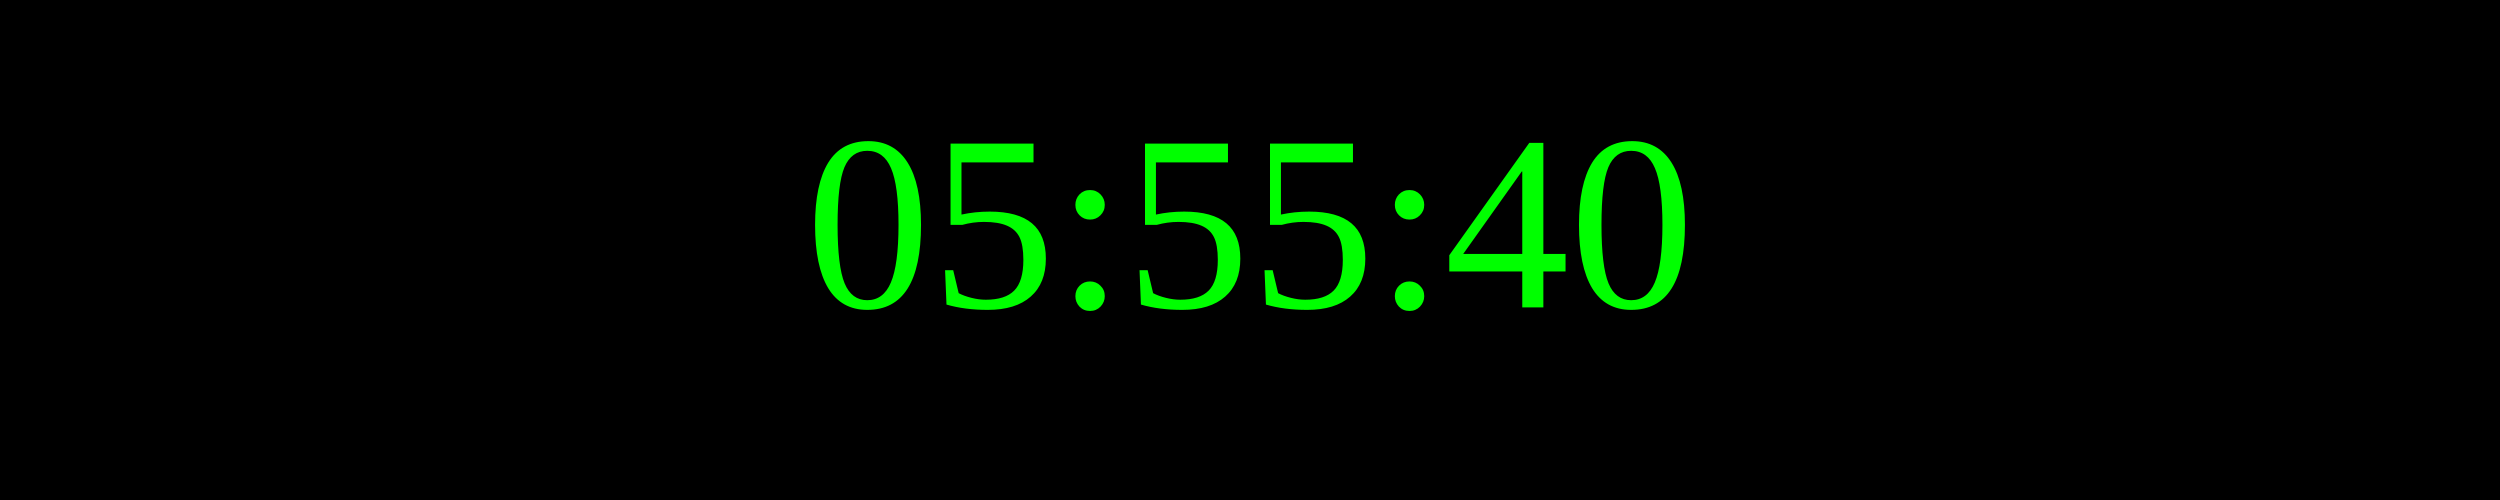
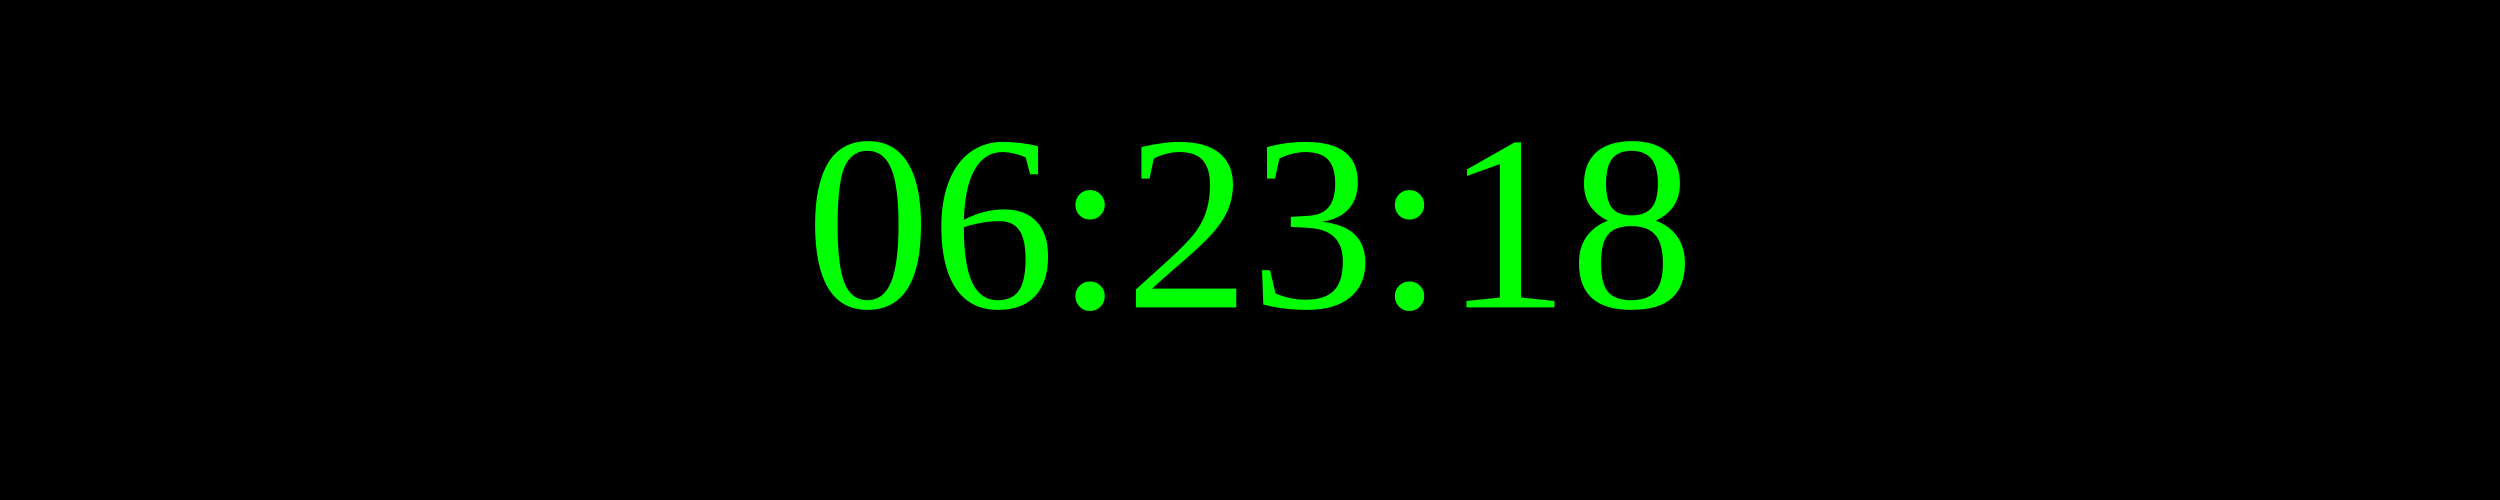
<svg xmlns="http://www.w3.org/2000/svg" width="250" height="50">
  <rect width="100%" height="100%" fill="black" />
  <text x="50%" y="50%" font-size="25" fill="lime" text-anchor="middle" dominant-baseline="middle">
- 05:55:40
+ 06:23:18
</text>
</svg>
